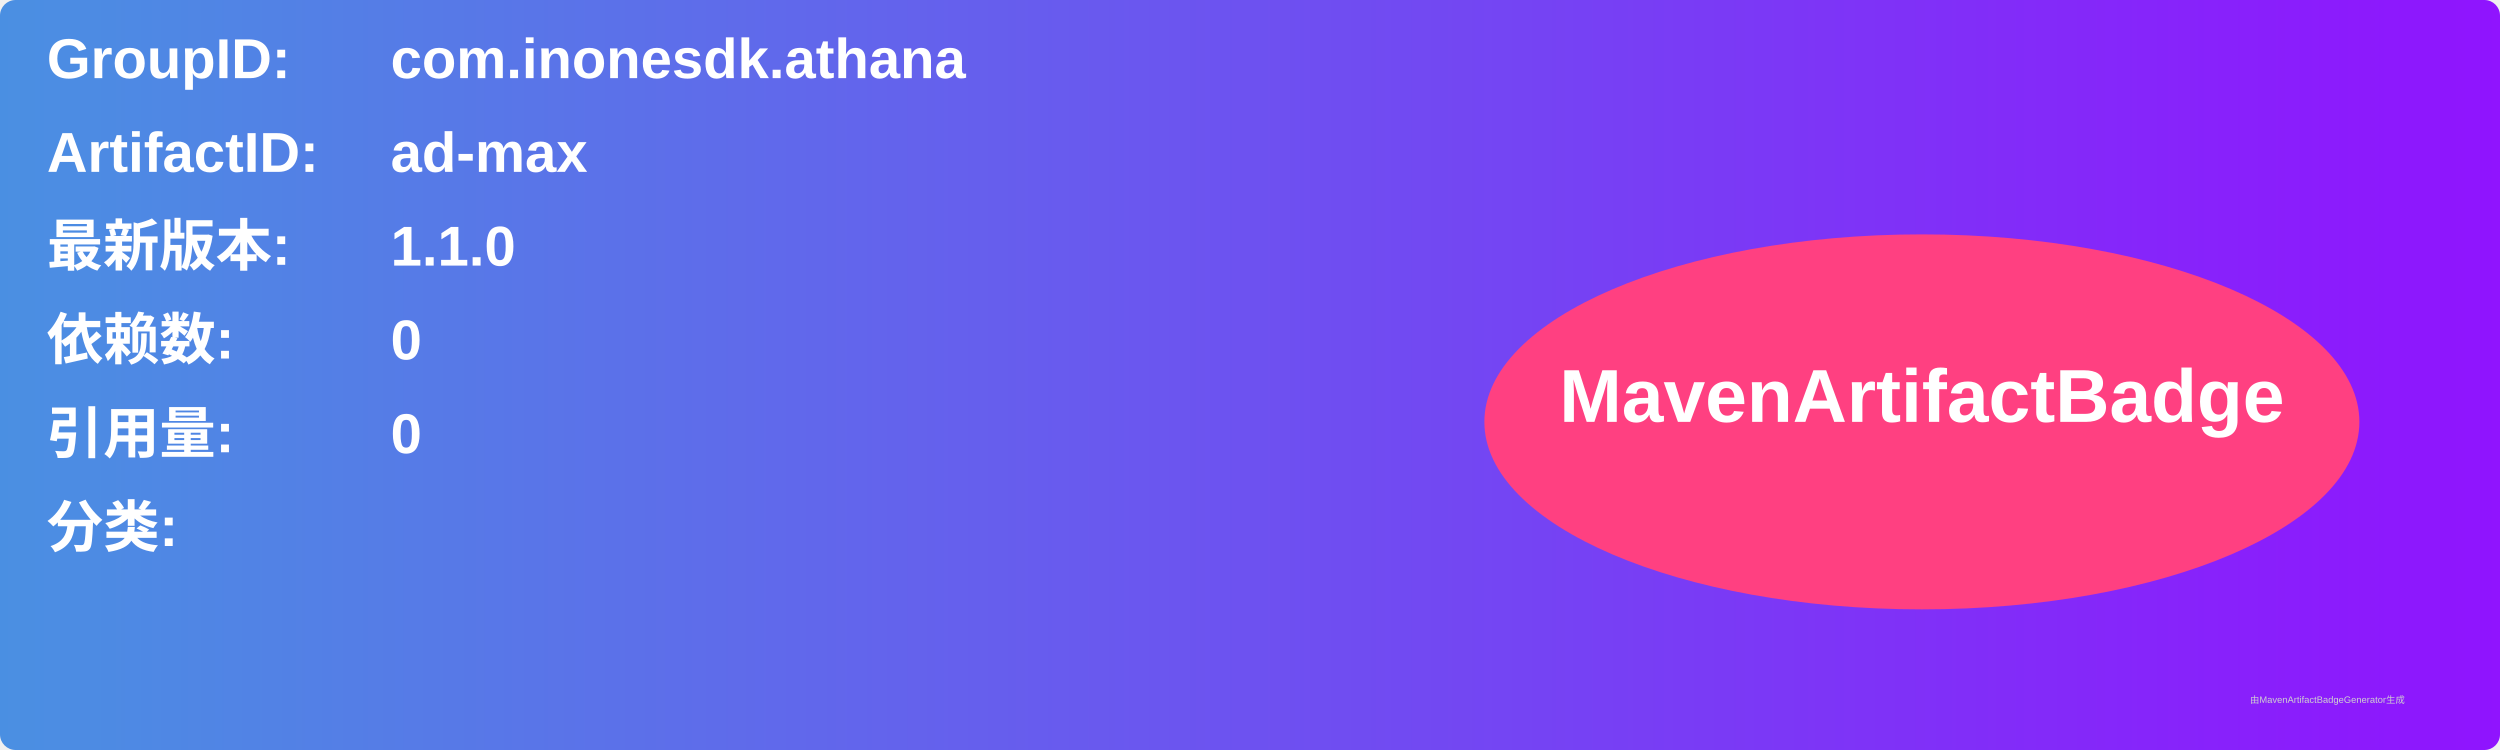
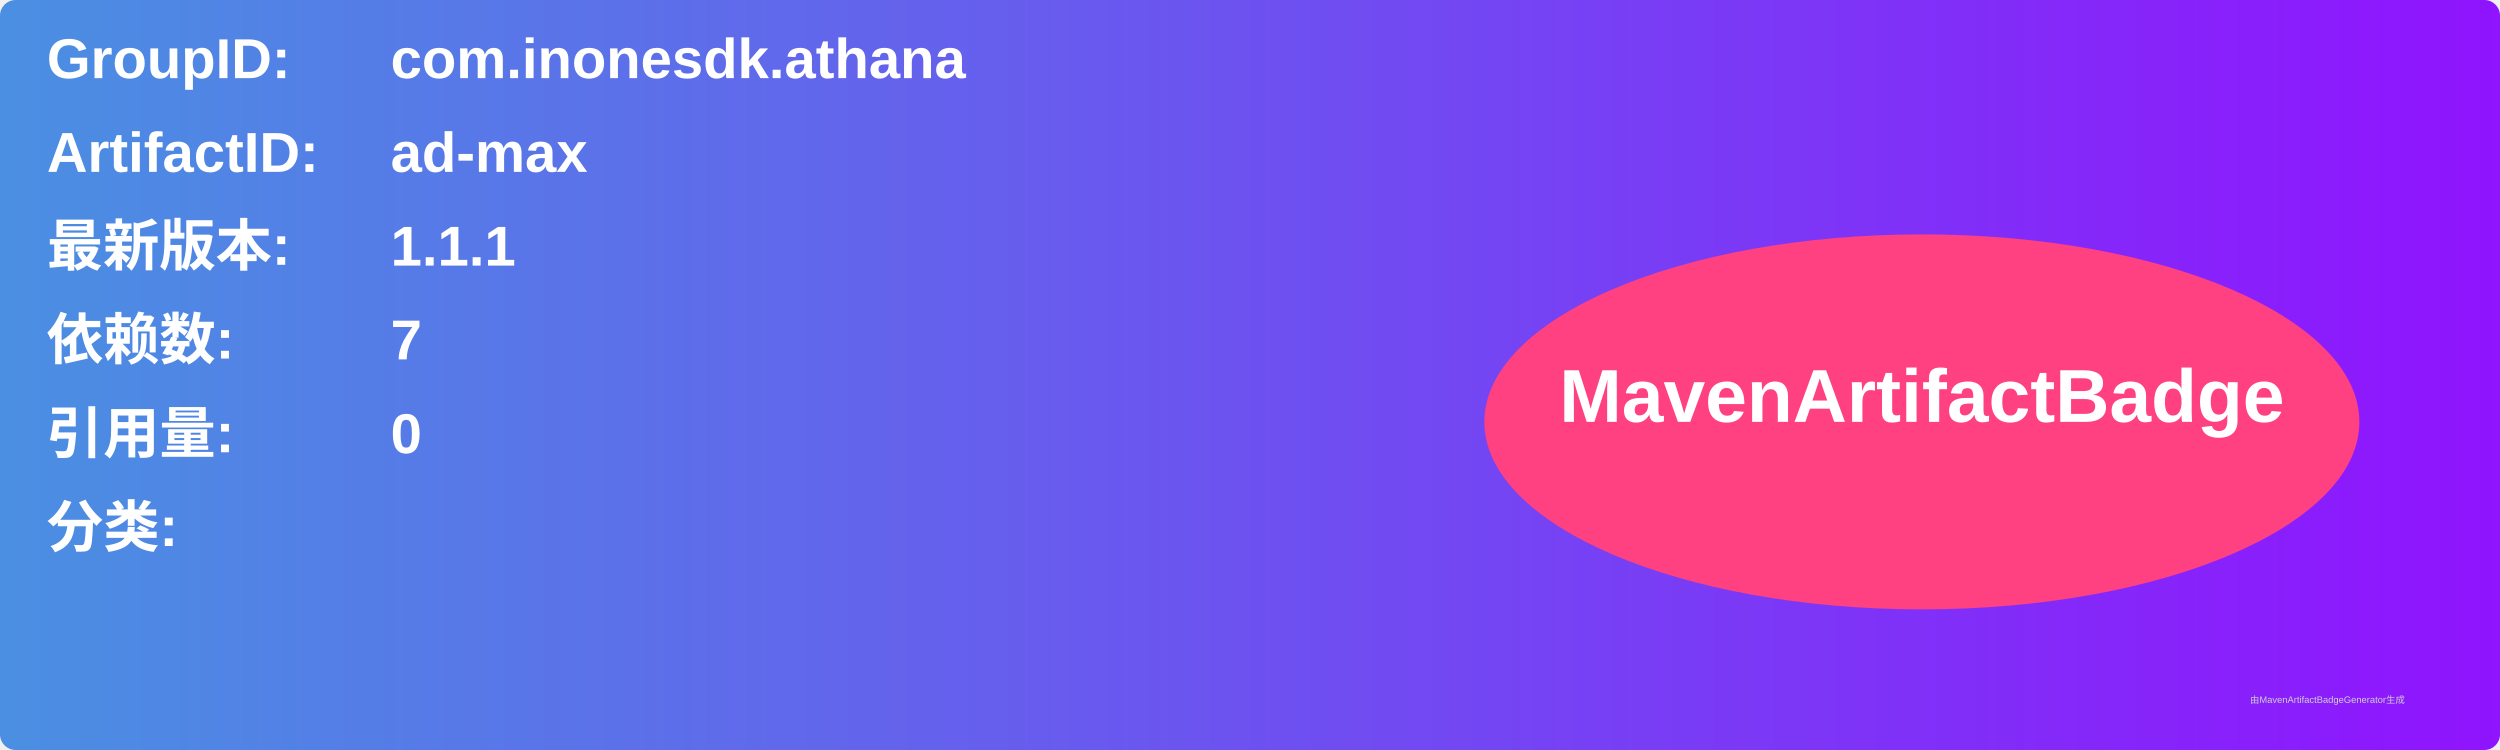
<svg xmlns="http://www.w3.org/2000/svg" width="800" height="240" viewBox="0 0 800 240">
  <linearGradient id="grad" x1="0%" y1="0%" x2="100%" y2="0%">
    <stop offset="0%" stop-color="#4a90e2" />
    <stop offset="100%" stop-color="#9013fe" />
  </linearGradient>
  <rect width="100%" height="100%" rx="5" ry="5" fill="url(#grad)" />
  <g transform="translate(15, 15)">
    <text x="0" y="10" font-family="Arial" font-size="18" fill="white" font-weight="bold" width="260">GroupID:</text>
    <text x="110" y="10" font-family="Arial" font-size="18" fill="white" font-weight="bold" width="460">com.inonesdk.athana</text>
    <text x="0" y="40" font-family="Arial" font-size="18" fill="white" font-weight="bold" width="260">ArtifactID:</text>
    <text x="110" y="40" font-family="Arial" font-size="18" fill="white" font-weight="bold" width="460">ad-max</text>
    <text x="0" y="70" font-family="Arial" font-size="18" fill="white" font-weight="bold">最新版本:</text>
    <text x="110" y="70" font-family="Arial" font-size="18" fill="white" font-weight="bold">
-       <tspan font-weight="bold">1.1.0</tspan>
+       <tspan font-weight="bold">1.1.1</tspan>
    </text>
    <text x="0" y="100" font-family="Arial" font-size="18" fill="white" font-weight="bold">依赖数: </text>
    <text x="110" y="100" font-family="Arial" font-size="18" fill="white">
-       <tspan font-weight="bold">0</tspan>
+       <tspan font-weight="bold">7</tspan>
    </text>
    <text x="0" y="130" font-family="Arial" font-size="18" fill="white" font-weight="bold">引用量: </text>
    <text x="110" y="130" font-family="Arial" font-size="18" fill="white">
      <tspan font-weight="bold">0</tspan>
    </text>
    <text x="0" y="160" font-family="Arial" font-size="18" fill="white" font-weight="bold">分类:</text>
    <text x="10" y="190" font-family="Arial" font-size="10" fill="white">
      <tspan font-weight="bold" />
    </text>
    <ellipse cx="600" cy="120" rx="140" ry="60" fill="#ff4081" />
    <text x="600" y="120" text-anchor="middle" font-family="Arial" font-size="24" fill="white" font-weight="bold">MavenArtifactBadge</text>
  </g>
  <text x="720" y="225" font-family="Arial" font-size="3" fill="#d0d0d0">由MavenArtifactBadgeGenerator生成</text>
</svg>
